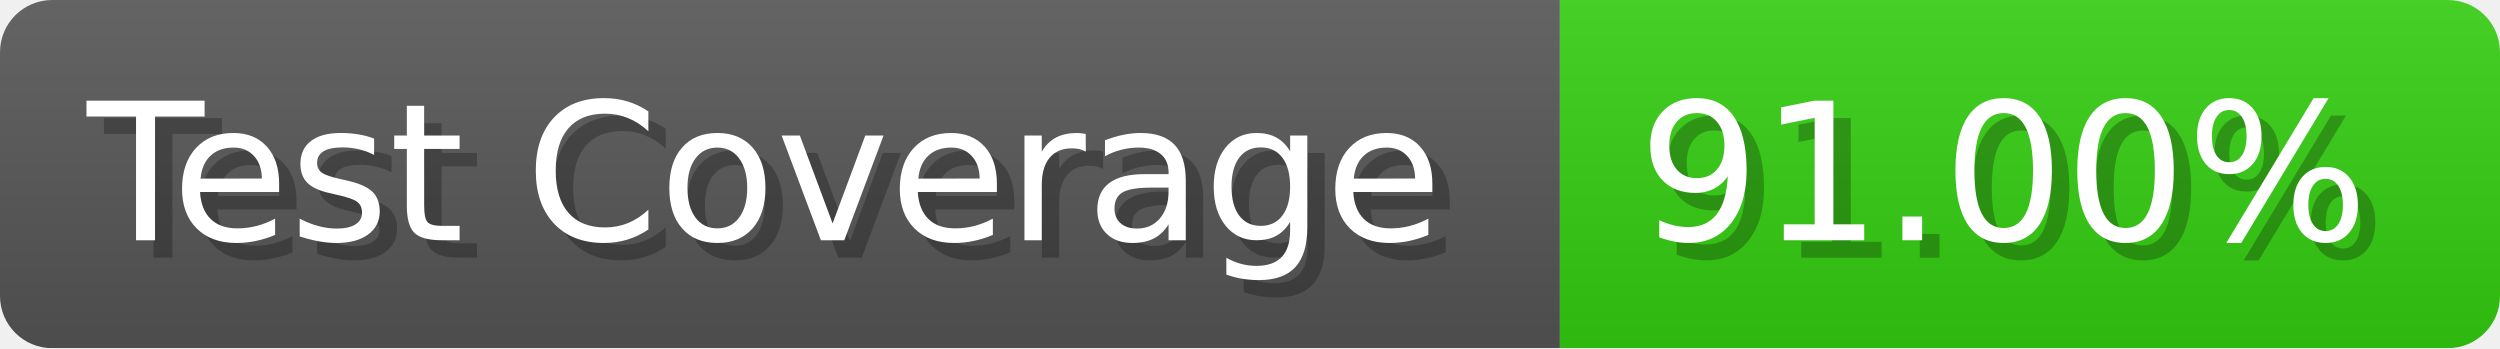
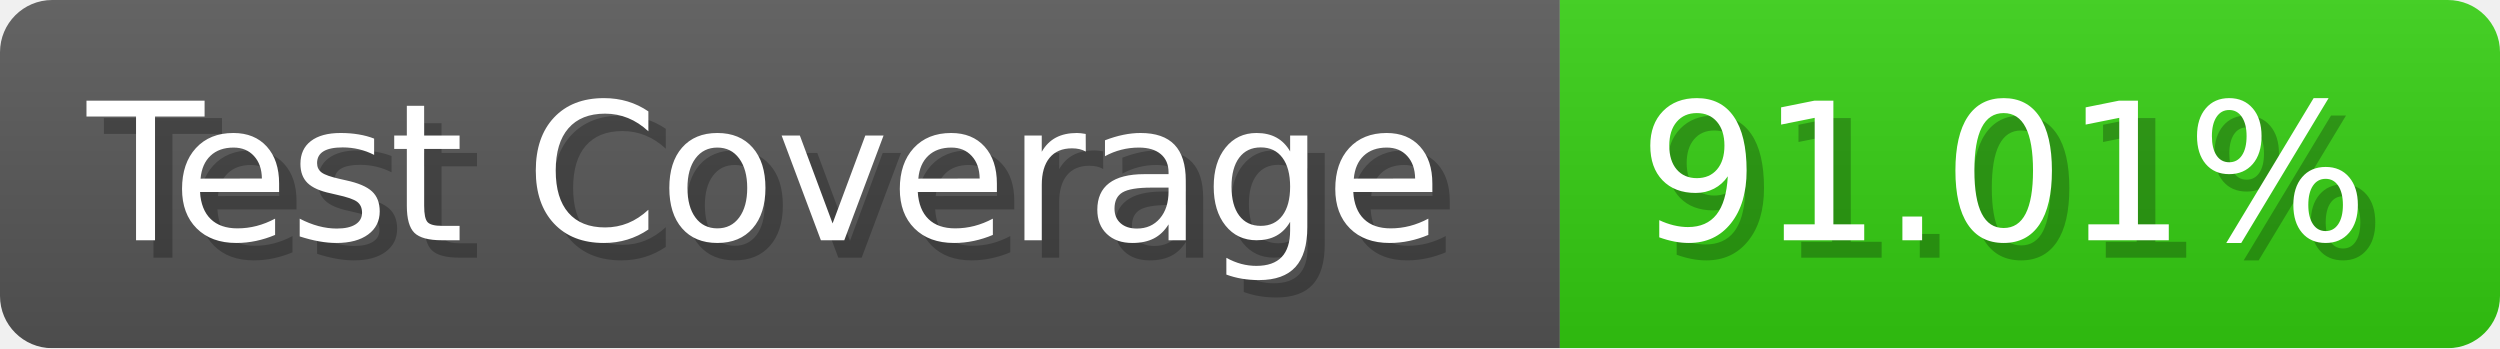
- <svg xmlns="http://www.w3.org/2000/svg" width="143.6" height="20" viewBox="0 0 1436 200" role="img" aria-label="Test Coverage: 91.00%">
+ <svg xmlns="http://www.w3.org/2000/svg" width="143.6" height="20" viewBox="0 0 1436 200" role="img" aria-label="Test Coverage: 91.01%">
  <linearGradient id="a" x2="0" y2="100%">
    <stop offset="0" stop-opacity=".1" stop-color="#EEE" />
    <stop offset="1" stop-opacity=".1" />
  </linearGradient>
  <mask id="m">
    <rect width="1436" height="200" rx="30" fill="#FFF" />
  </mask>
  <g mask="url(#m)">
    <rect width="896" height="200" fill="#555" />
    <rect width="540" height="200" fill="#3C1" x="896" />
    <rect width="1436" height="200" fill="url(#a)" />
  </g>
  <g aria-hidden="true" fill="#fff" text-anchor="start" font-family="Verdana,DejaVu Sans,sans-serif" font-size="110">
    <text x="60" y="148" textLength="796" fill="#000" opacity="0.25">Test Coverage</text>
    <text x="50" y="138" textLength="796">Test Coverage</text>
-     <text x="951" y="148" textLength="440" fill="#000" opacity="0.25">91.00%</text>
-     <text x="941" y="138" textLength="440">91.00%</text>
+     <text x="951" y="148" textLength="440" fill="#000" opacity="0.25">91.01%</text>
+     <text x="941" y="138" textLength="440">91.01%</text>
  </g>
</svg>
